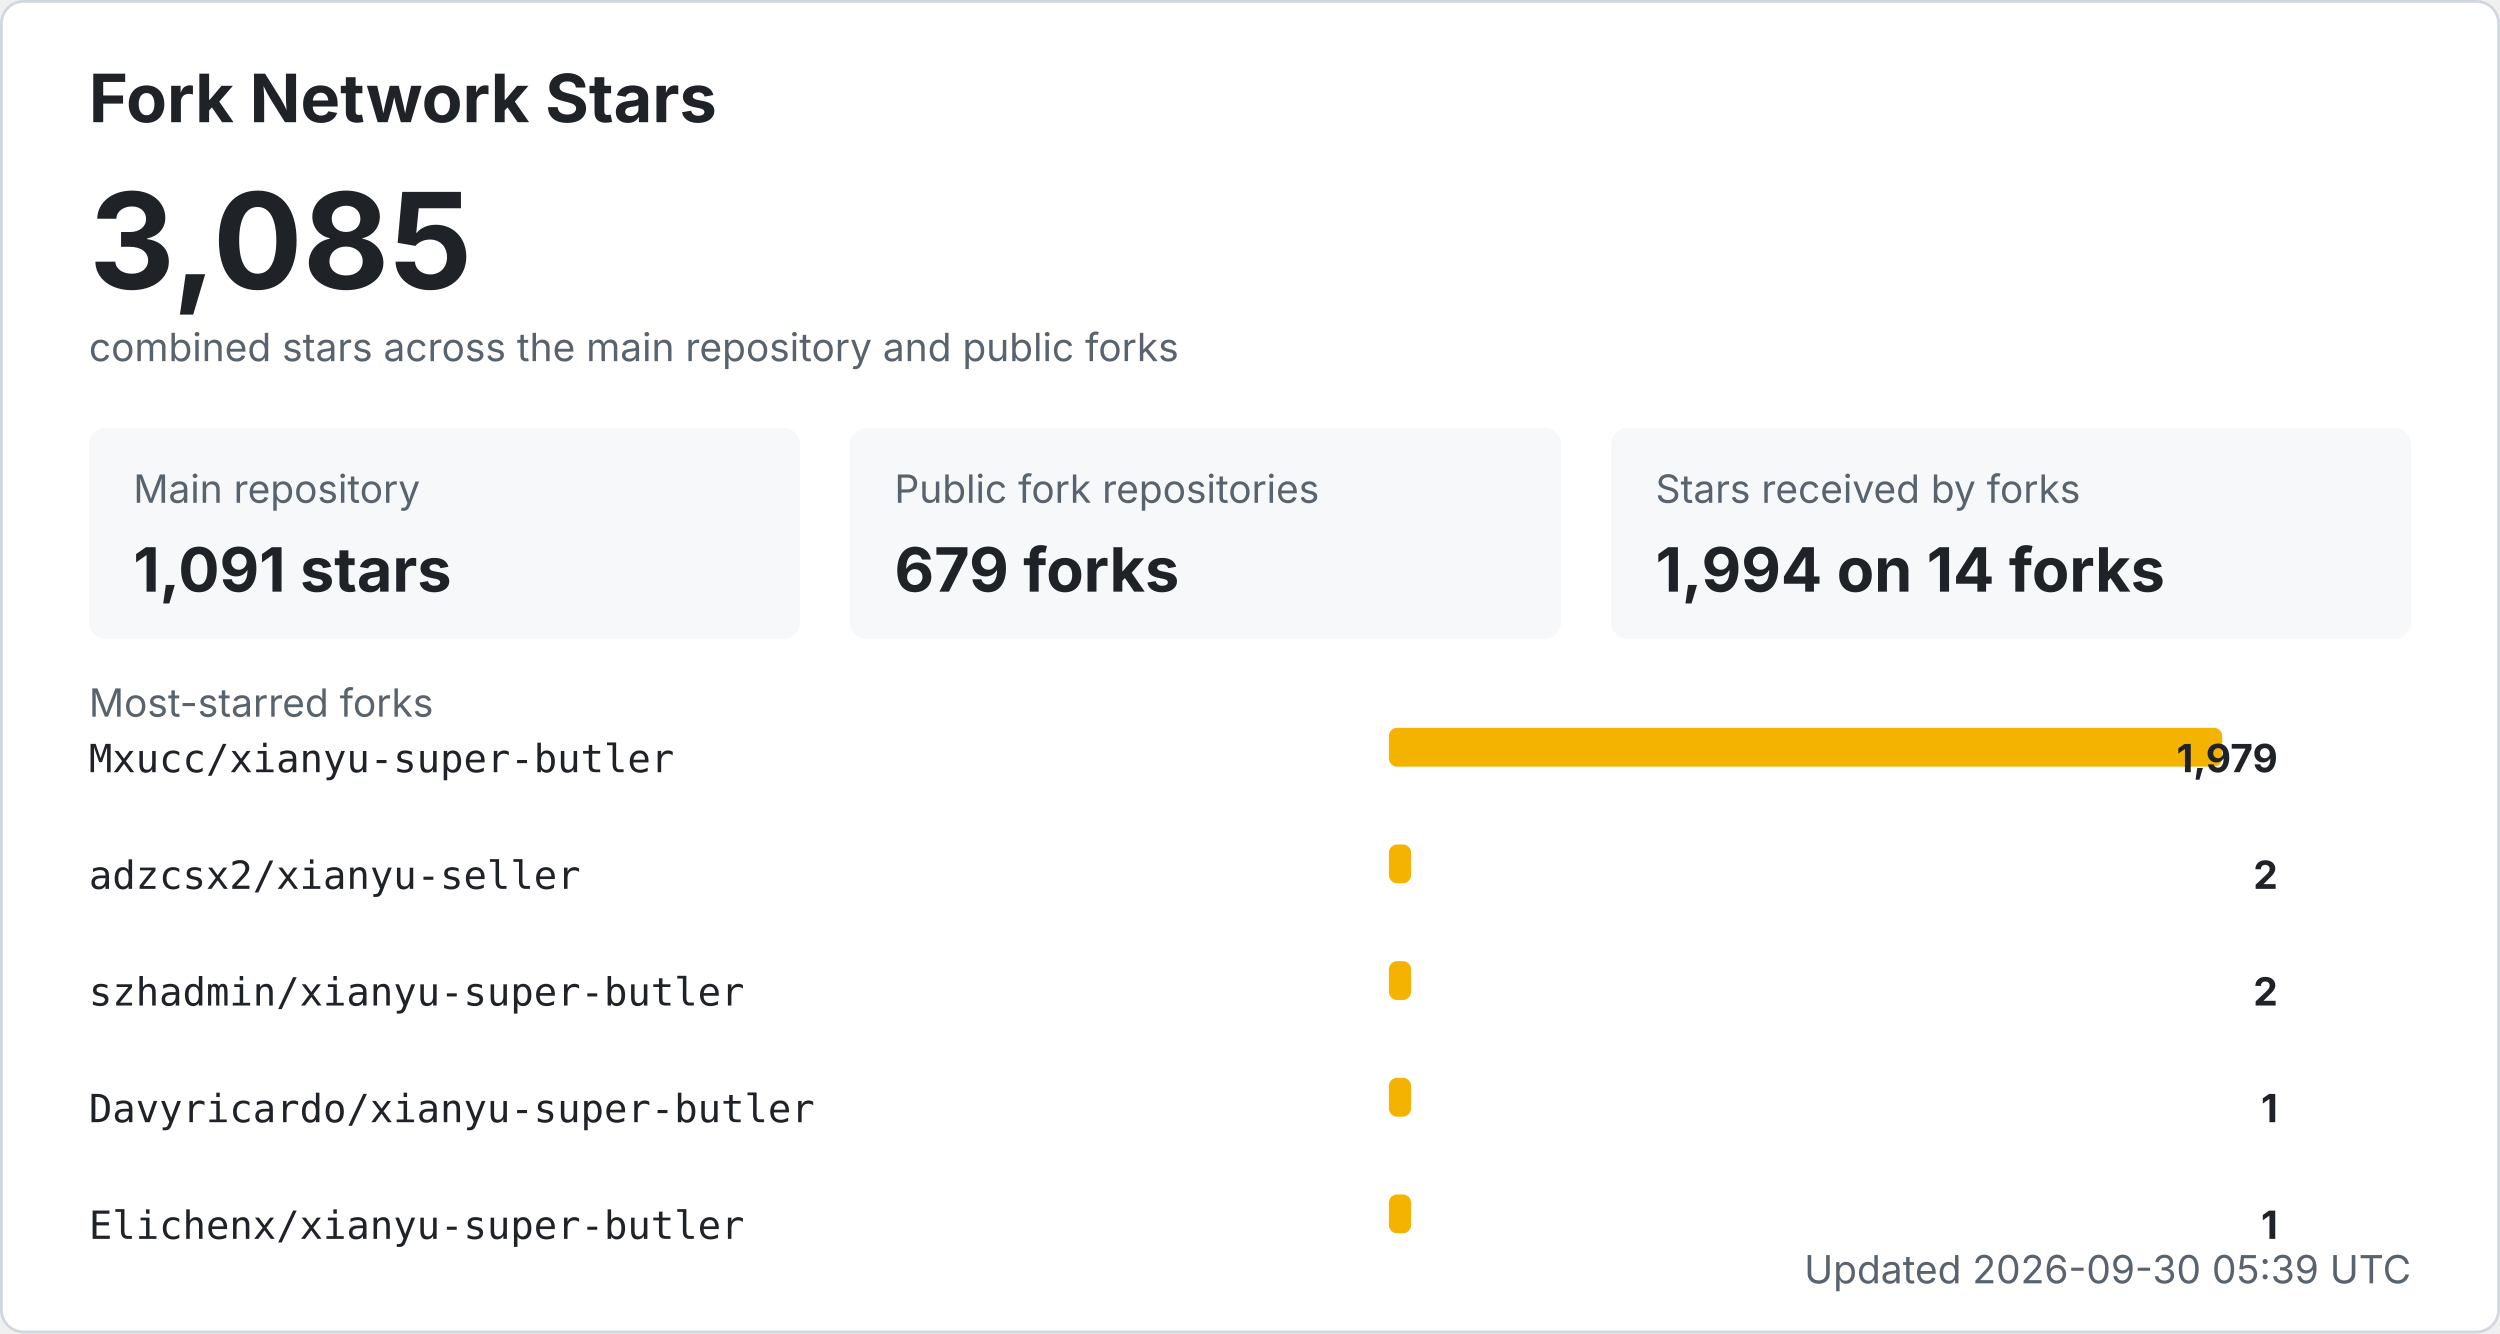
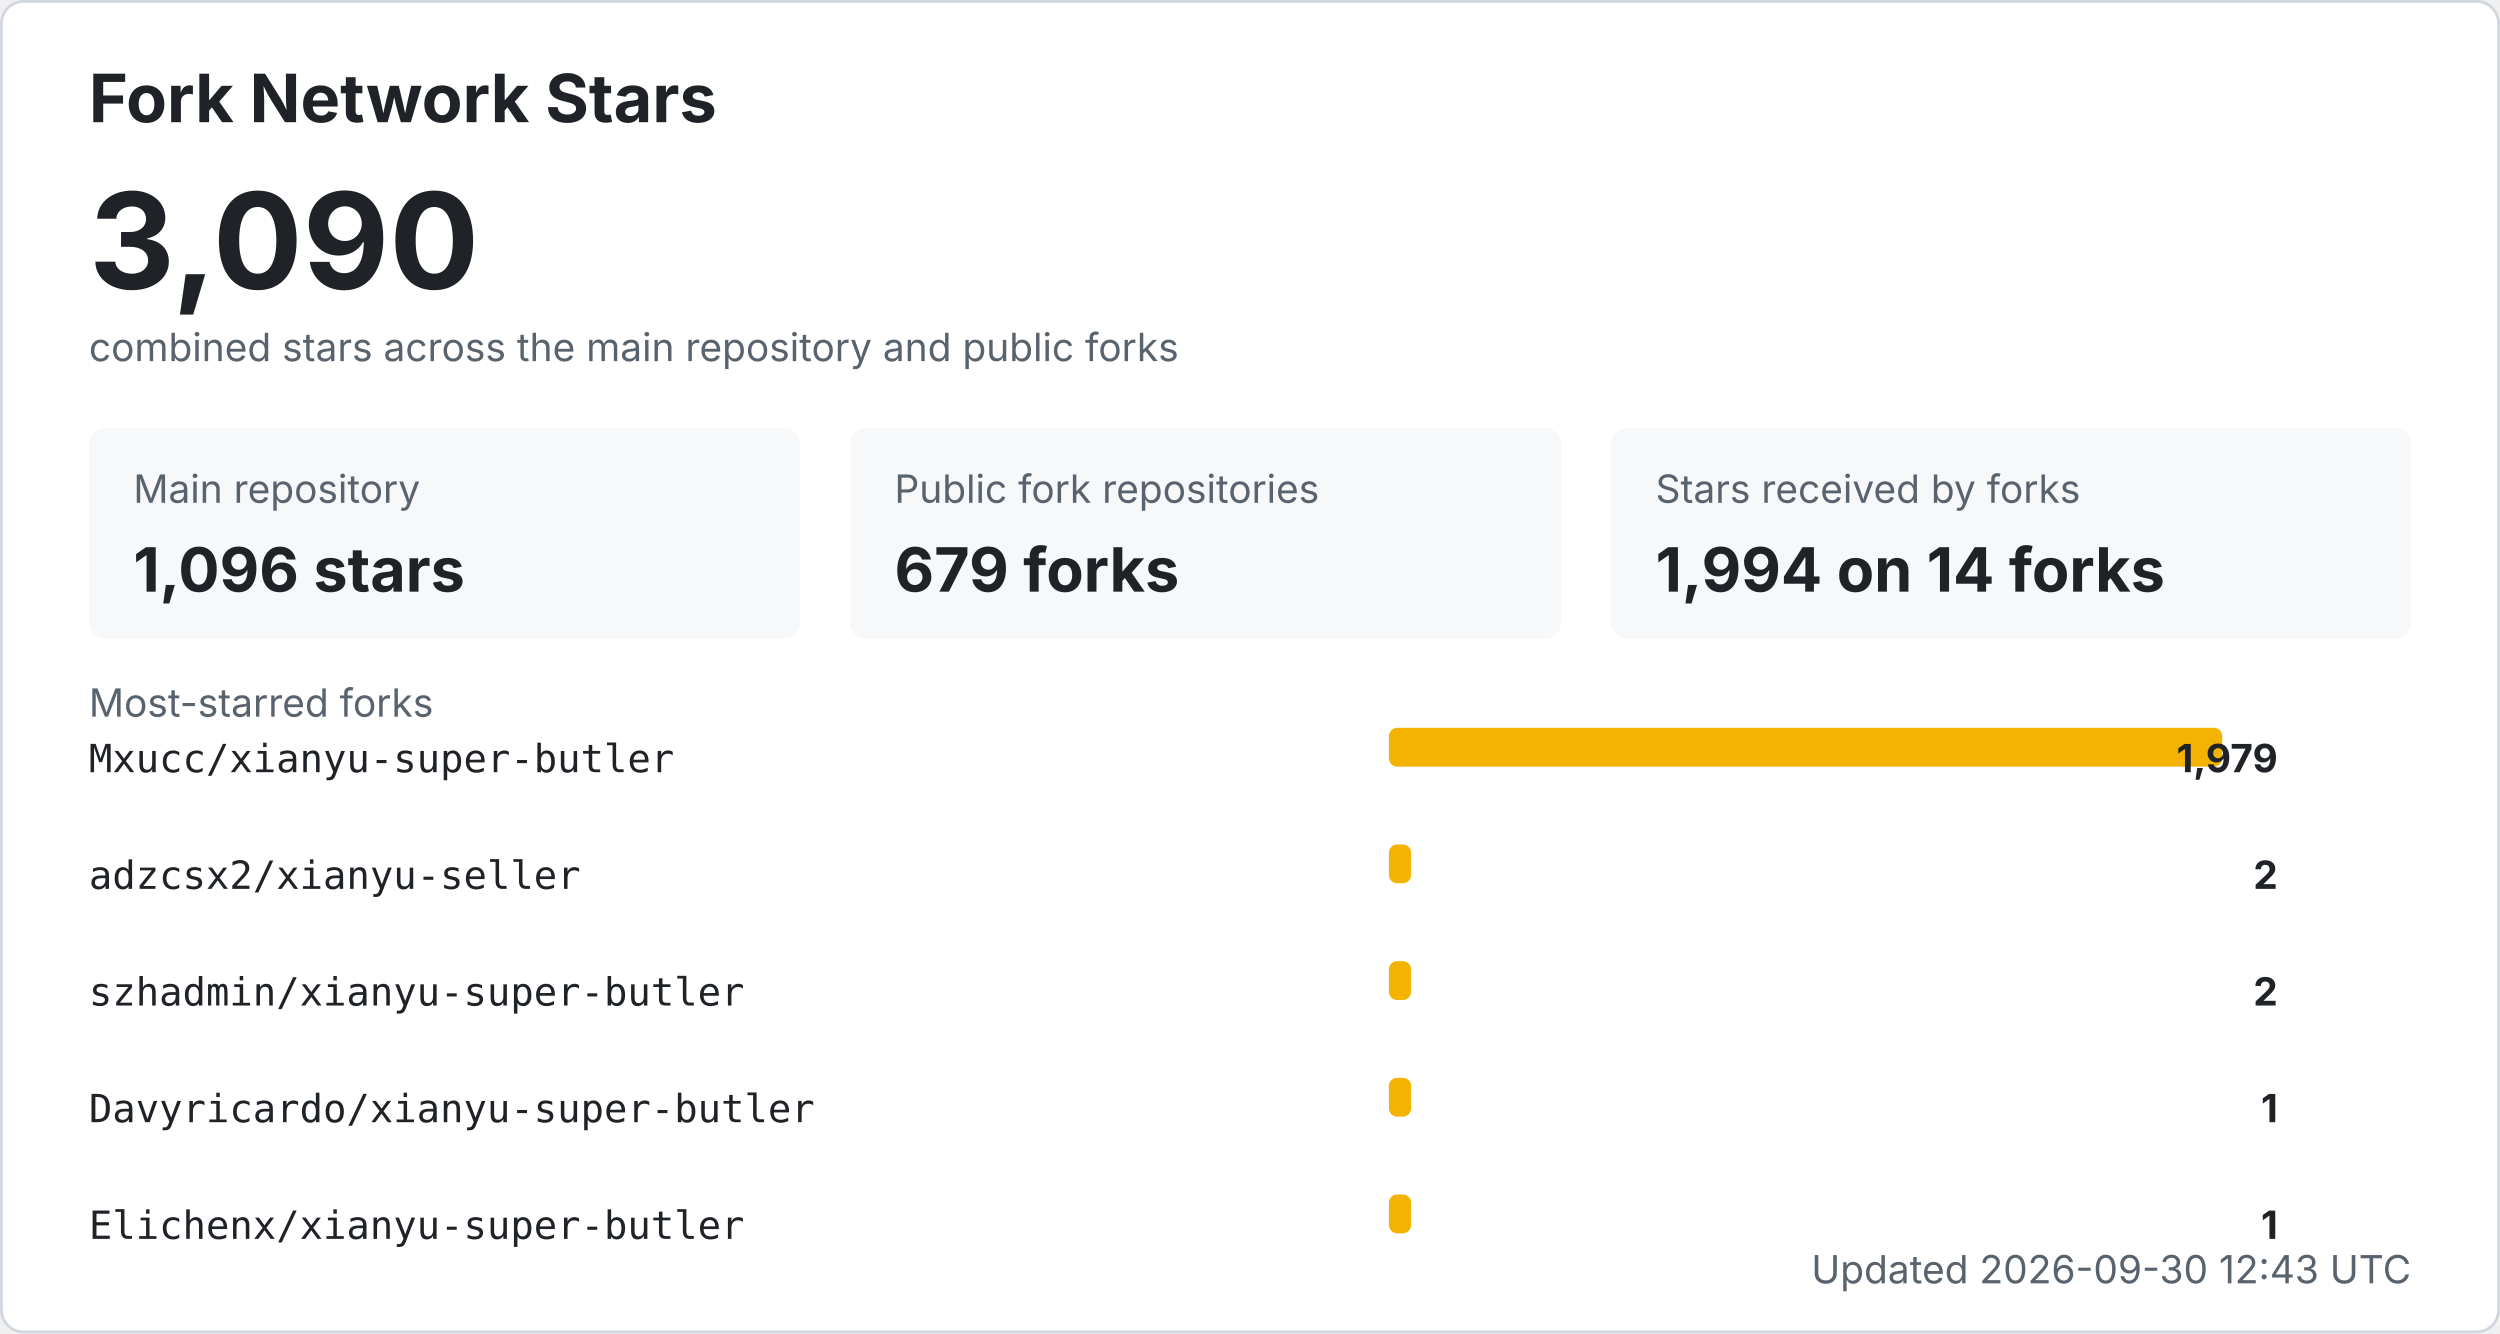
<svg xmlns="http://www.w3.org/2000/svg" width="900" height="480" viewBox="0 0 900 480" role="img" aria-labelledby="title desc">
  <style>
    .bg { fill: #ffffff; stroke: #d0d7de; }
    .title { fill: #1f2328; font: 700 24px -apple-system, BlinkMacSystemFont, "Segoe UI", sans-serif; }
    .total { fill: #1f2328; font: 700 48px -apple-system, BlinkMacSystemFont, "Segoe UI", sans-serif; }
    .label { fill: #59636e; font: 14px -apple-system, BlinkMacSystemFont, "Segoe UI", sans-serif; }
    .metric { fill: #1f2328; font: 700 22px -apple-system, BlinkMacSystemFont, "Segoe UI", sans-serif; }
    .repo { fill: #1f2328; font: 14px ui-monospace, SFMono-Regular, Consolas, monospace; }
    .count { fill: #1f2328; font: 700 14px -apple-system, BlinkMacSystemFont, "Segoe UI", sans-serif; }
    .muted { fill: #59636e; font: 14px -apple-system, BlinkMacSystemFont, "Segoe UI", sans-serif; }
    .card { fill: #f6f8fa; }
    .bar { fill: #f5b301; }
    @media (prefers-color-scheme: dark) {
      .bg { fill: #0d1117; stroke: #30363d; }
      .title, .total, .metric, .repo, .count { fill: #f0f6fc; }
      .label, .muted { fill: #8b949e; }
      .card { fill: #161b22; }
    }
  </style>
  <rect x="0.5" y="0.5" width="899" height="479" rx="8" class="bg" />
  <text x="32" y="44" class="title">Fork Network Stars</text>
-   <text x="32" y="104" class="total">3,085</text>
+   <text x="32" y="104" class="total">3,090</text>
  <text x="32" y="130" class="label">combined stars across the main repository and public forks</text>
  <rect x="32" y="154" width="256" height="76" rx="6" class="card" />
  <text x="48" y="181" class="label">Main repository</text>
-   <text x="48" y="213" class="metric">1,091 stars</text>
+   <text x="48" y="213" class="metric">1,096 stars</text>
  <rect x="306" y="154" width="256" height="76" rx="6" class="card" />
  <text x="322" y="181" class="label">Public fork repositories</text>
  <text x="322" y="213" class="metric">679 forks</text>
  <rect x="580" y="154" width="288" height="76" rx="6" class="card" />
  <text x="596" y="181" class="label">Stars received by forks</text>
  <text x="596" y="213" class="metric">1,994 on 14 forks</text>
  <text x="32" y="258" class="label">Most-starred forks</text>
  <text x="32" y="278" class="repo">Mxucc/xianyu-super-butler</text>
  <rect x="500" y="262" width="300" height="14" rx="3" class="bar" />
  <text x="820" y="278" text-anchor="end" class="count">1,979</text>
  <text x="32" y="320" class="repo">adzcsx2/xianyu-seller</text>
  <rect x="500" y="304" width="8" height="14" rx="3" class="bar" />
  <text x="820" y="320" text-anchor="end" class="count">2</text>
  <text x="32" y="362" class="repo">szhadmin/xianyu-super-butler</text>
  <rect x="500" y="346" width="8" height="14" rx="3" class="bar" />
  <text x="820" y="362" text-anchor="end" class="count">2</text>
  <text x="32" y="404" class="repo">Davyricardo/xianyu-super-butler</text>
  <rect x="500" y="388" width="8" height="14" rx="3" class="bar" />
  <text x="820" y="404" text-anchor="end" class="count">1</text>
  <text x="32" y="446" class="repo">Elichenx/xianyu-super-butler</text>
  <rect x="500" y="430" width="8" height="14" rx="3" class="bar" />
  <text x="820" y="446" text-anchor="end" class="count">1</text>
-   <text x="868" y="462" text-anchor="end" class="label">Updated 2026-09-30 05:39 UTC</text>
+   <text x="868" y="462" text-anchor="end" class="label">Updated 2026-09-30 12:43 UTC</text>
</svg>
